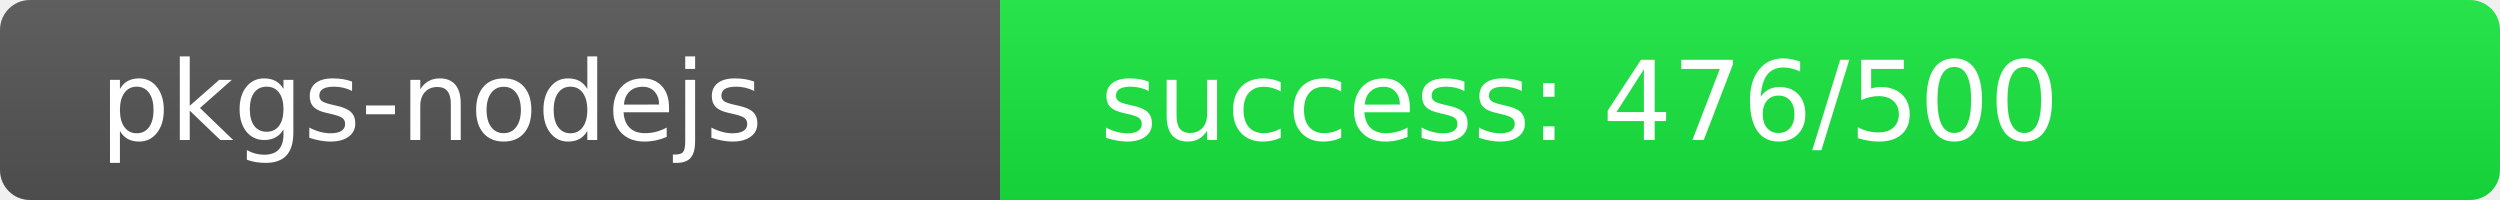
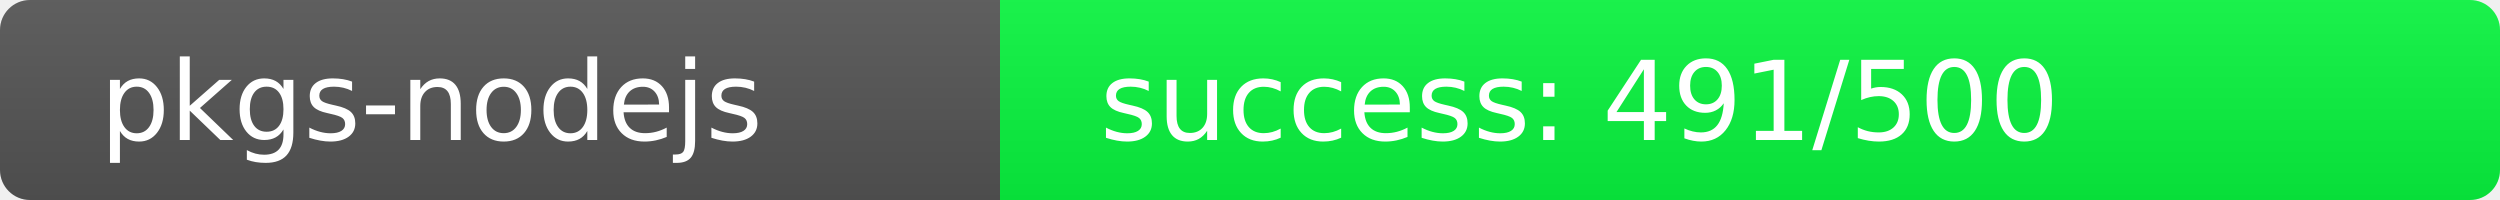
<svg xmlns="http://www.w3.org/2000/svg" width="250" height="20" role="img">
  <linearGradient id="s" x2="0" y2="100%">
    <stop offset="0" stop-color="#bbb" stop-opacity=".1" />
    <stop offset="1" stop-opacity=".1" />
  </linearGradient>
  <clipPath id="r">
    <rect width="250" height="20" rx="3" fill="#fff" />
  </clipPath>
  <g clip-path="url(#r)">
    <rect width="100" height="20" fill="#555" />
-     <rect x="100" width="150" height="20" fill="rgb(24,232,64)" />
+     <rect x="100" width="150" height="20" fill="rgb(9,247,64)" />
    <rect width="250" height="20" fill="url(#s)" />
  </g>
  <g fill="#fff" text-anchor="start" font-family="Verdana,Geneva,DejaVu Sans,sans-serif" text-rendering="geometricPrecision" font-size="110">
    <text x="100" y="140" transform="scale(.1)" fill="#fff">pkgs-nodejs</text>
-     <text x="1100" y="140" transform="scale(.1)" fill="#fff">success: 476/500</text>
+     <text x="1100" y="140" transform="scale(.1)" fill="#fff">success: 491/500</text>
  </g>
</svg>
